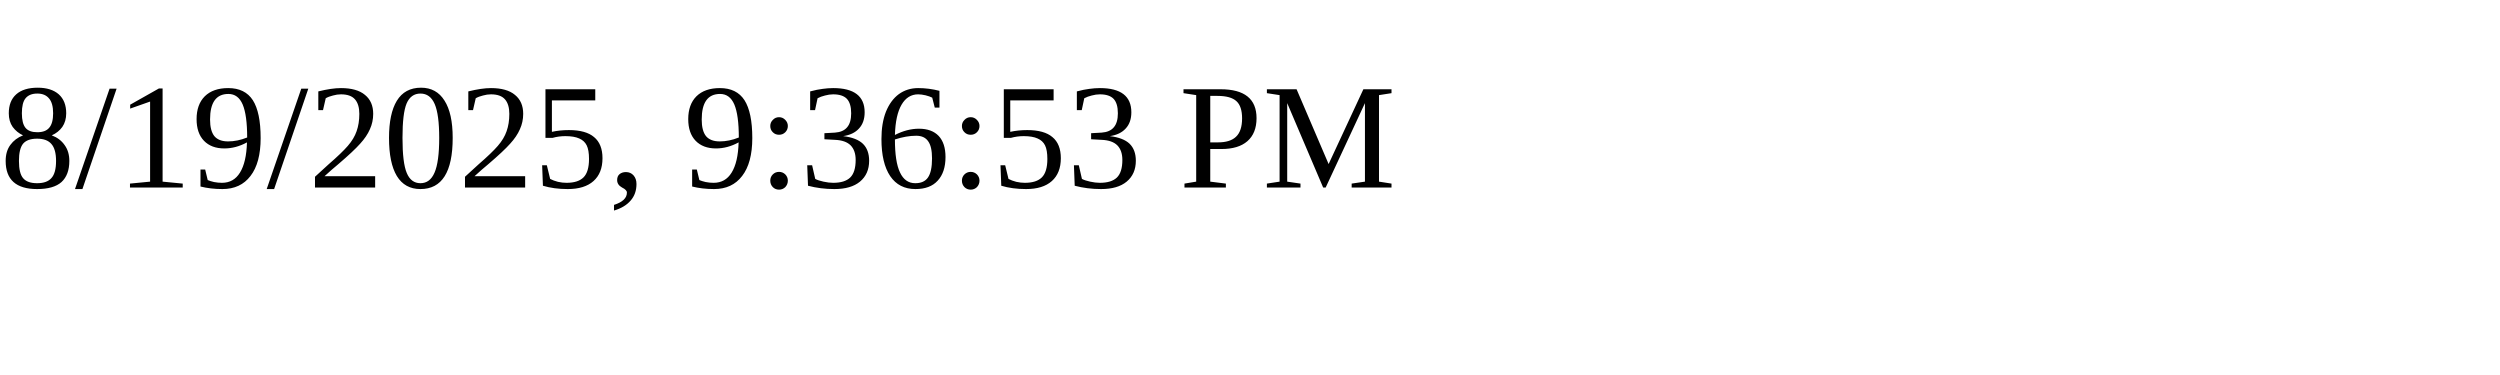
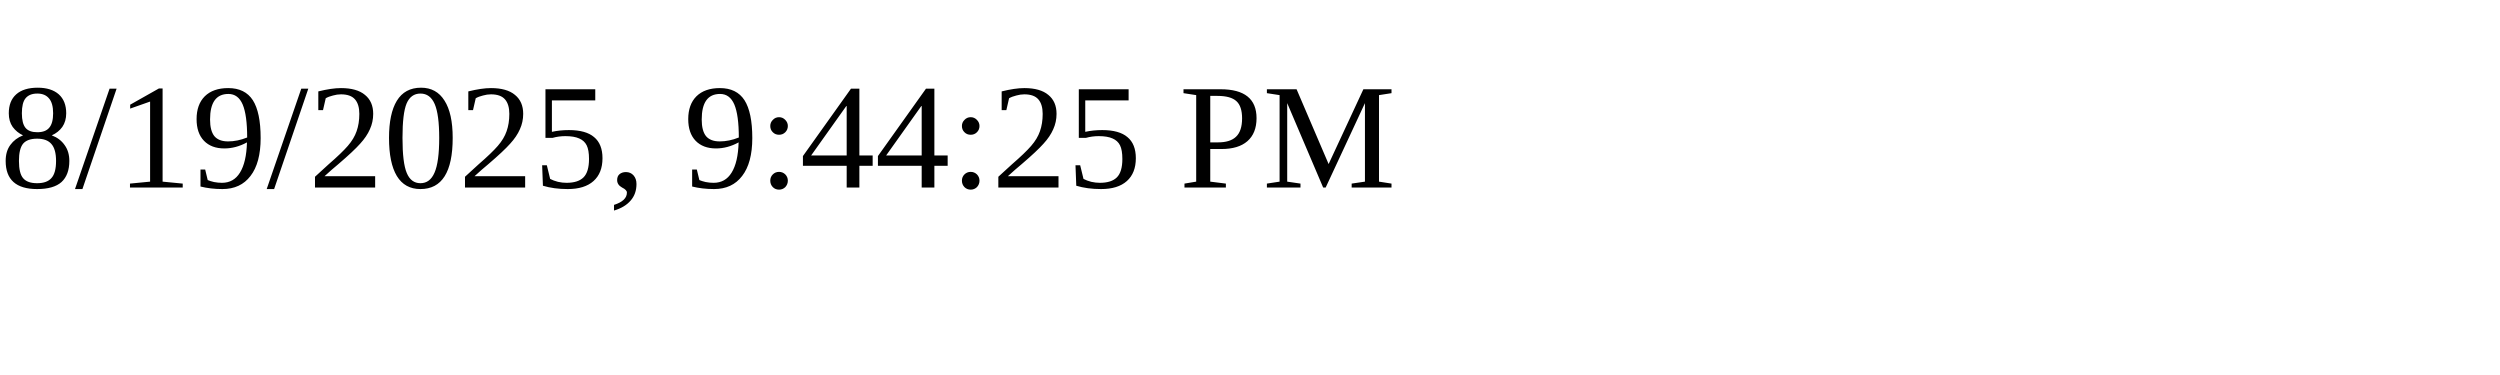
<svg xmlns="http://www.w3.org/2000/svg" height="30" width="200">
-   <text x="0" y="15">8/19/2025, 9:36:53 PM</text>
+   <text x="0" y="15">8/19/2025, 9:44:25 PM</text>
</svg>
